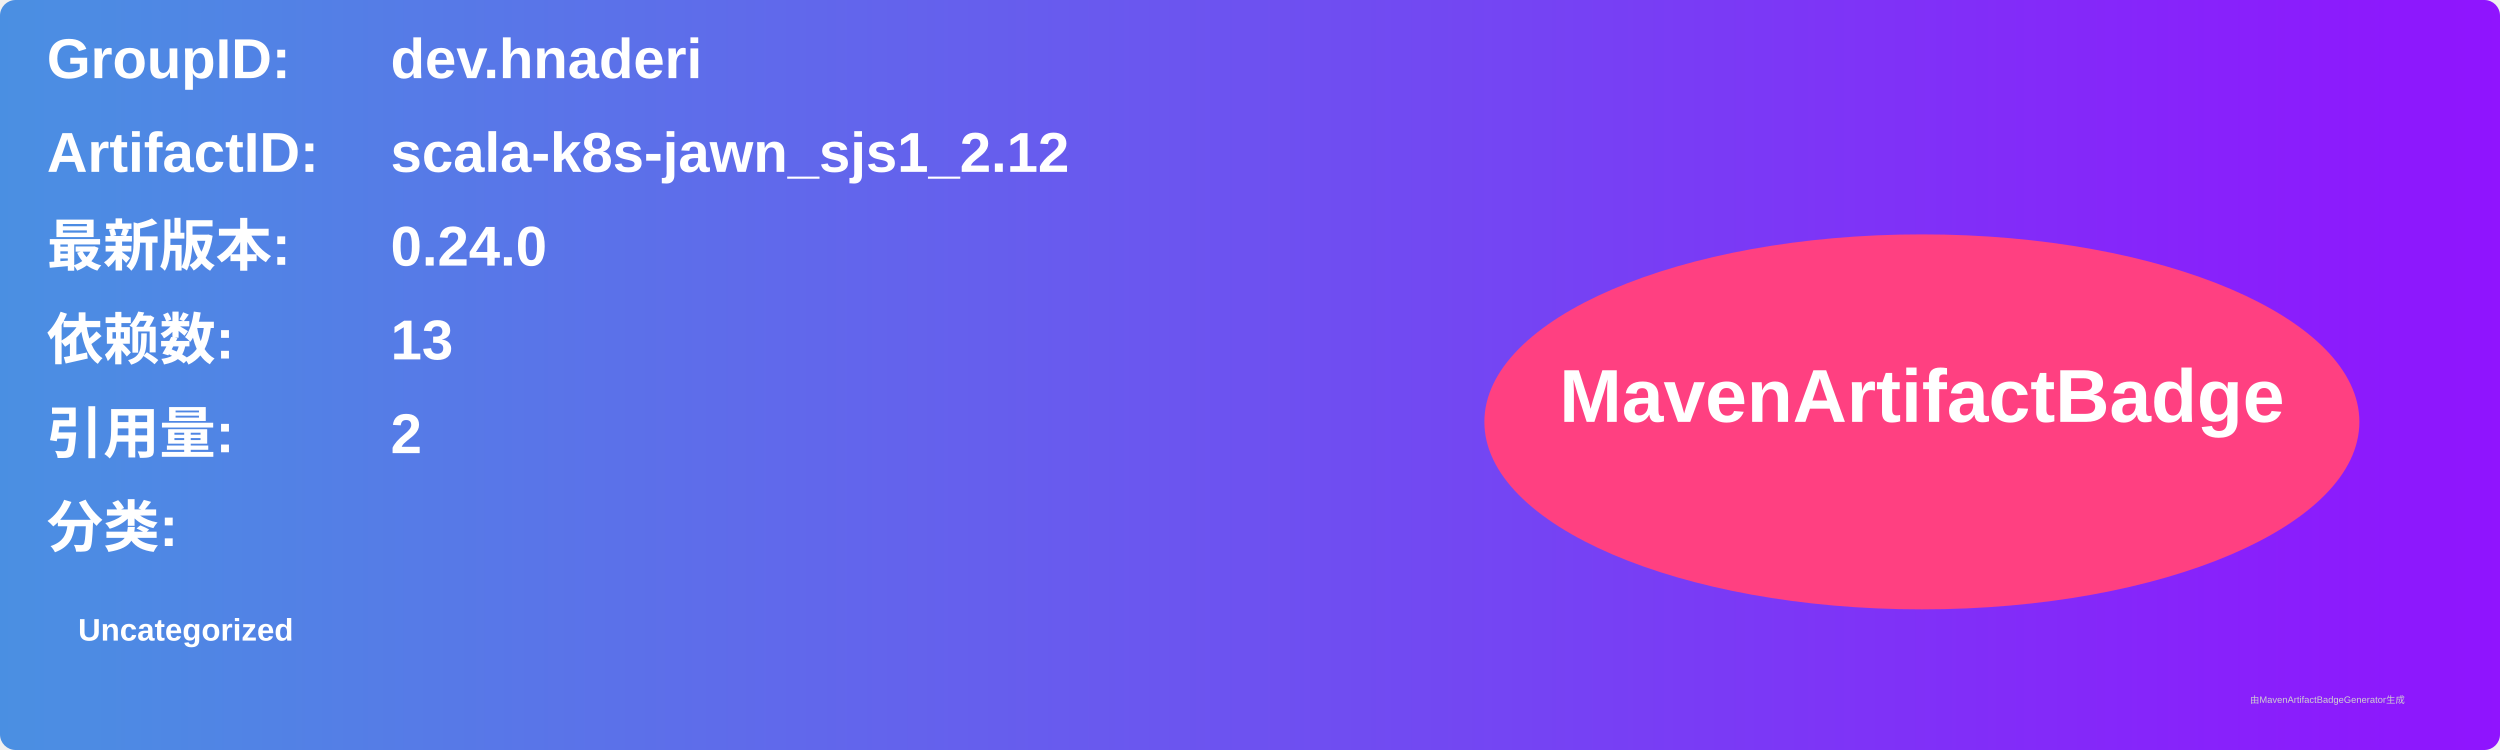
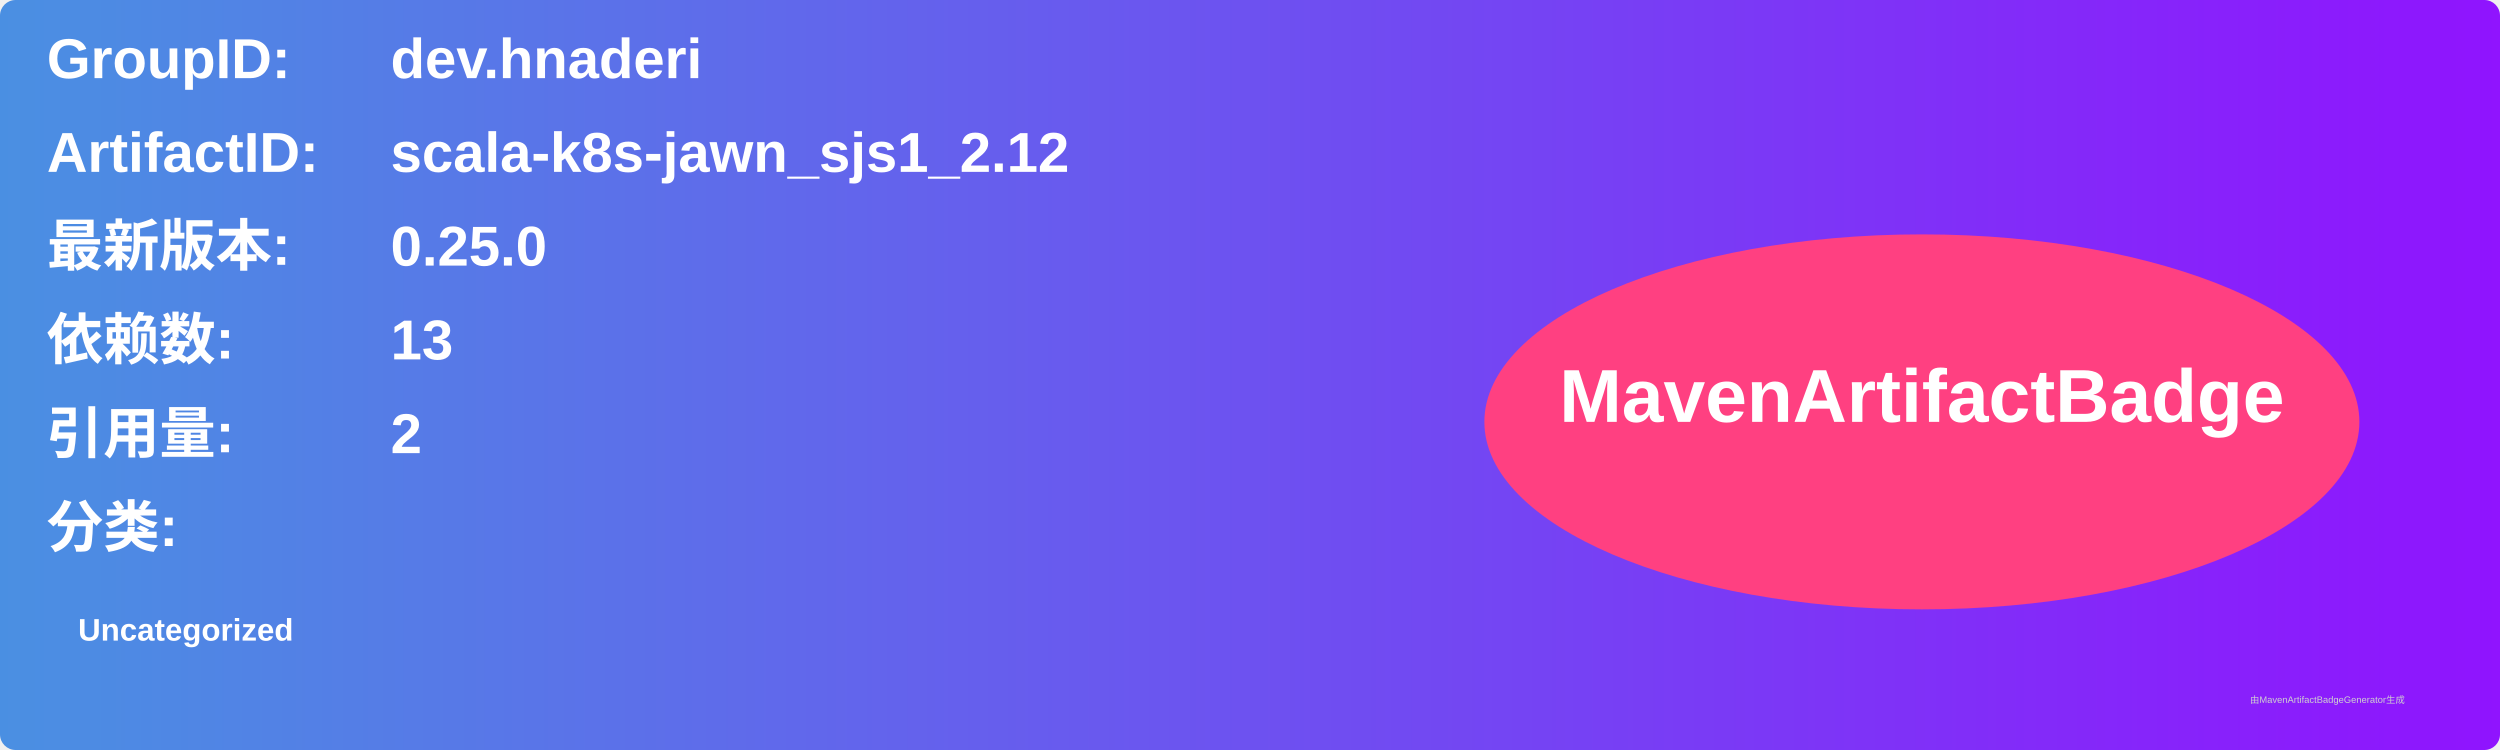
<svg xmlns="http://www.w3.org/2000/svg" width="800" height="240" viewBox="0 0 800 240">
  <linearGradient id="grad" x1="0%" y1="0%" x2="100%" y2="0%">
    <stop offset="0%" stop-color="#4a90e2" />
    <stop offset="100%" stop-color="#9013fe" />
  </linearGradient>
  <rect width="100%" height="100%" rx="5" ry="5" fill="url(#grad)" />
  <g transform="translate(15, 15)">
    <text x="0" y="10" font-family="Arial" font-size="18" fill="white" font-weight="bold" width="260">GroupID:</text>
    <text x="110" y="10" font-family="Arial" font-size="18" fill="white" font-weight="bold" width="460">dev.hnaderi</text>
    <text x="0" y="40" font-family="Arial" font-size="18" fill="white" font-weight="bold" width="260">ArtifactID:</text>
    <text x="110" y="40" font-family="Arial" font-size="18" fill="white" font-weight="bold" width="460">scala-k8s-jawn_sjs1_2.12</text>
    <text x="0" y="70" font-family="Arial" font-size="18" fill="white" font-weight="bold">最新版本:</text>
    <text x="110" y="70" font-family="Arial" font-size="18" fill="white" font-weight="bold">
-       <tspan font-weight="bold">0.24.0</tspan>
+       <tspan font-weight="bold">0.25.0</tspan>
    </text>
    <text x="0" y="100" font-family="Arial" font-size="18" fill="white" font-weight="bold">依赖数: </text>
    <text x="110" y="100" font-family="Arial" font-size="18" fill="white">
      <tspan font-weight="bold">13</tspan>
    </text>
    <text x="0" y="130" font-family="Arial" font-size="18" fill="white" font-weight="bold">引用量: </text>
    <text x="110" y="130" font-family="Arial" font-size="18" fill="white">
      <tspan font-weight="bold">2</tspan>
    </text>
    <text x="0" y="160" font-family="Arial" font-size="18" fill="white" font-weight="bold">分类:</text>
    <text x="10" y="190" font-family="Arial" font-size="10" fill="white">
      <tspan font-weight="bold">Uncategorized</tspan>
    </text>
    <ellipse cx="600" cy="120" rx="140" ry="60" fill="#ff4081" />
    <text x="600" y="120" text-anchor="middle" font-family="Arial" font-size="24" fill="white" font-weight="bold">MavenArtifactBadge</text>
  </g>
  <text x="720" y="225" font-family="Arial" font-size="3" fill="#d0d0d0">由MavenArtifactBadgeGenerator生成</text>
</svg>
